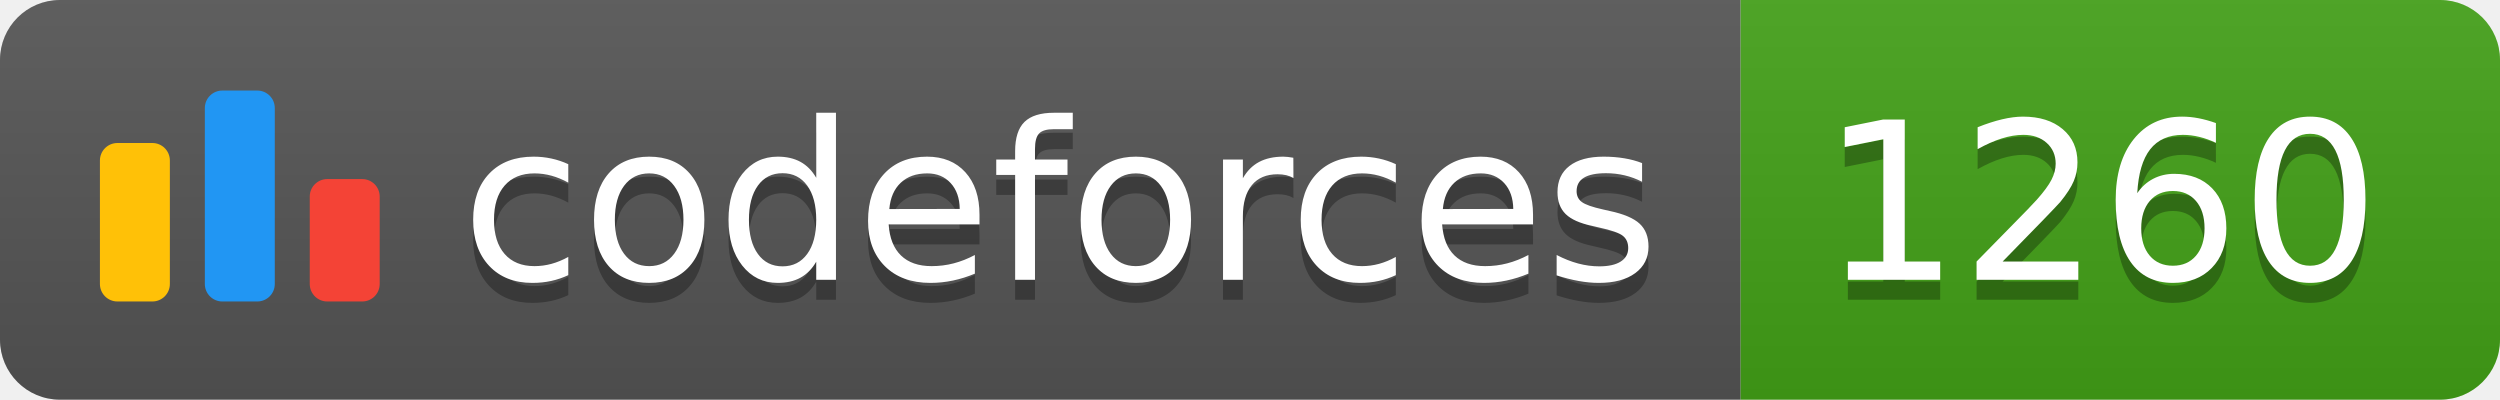
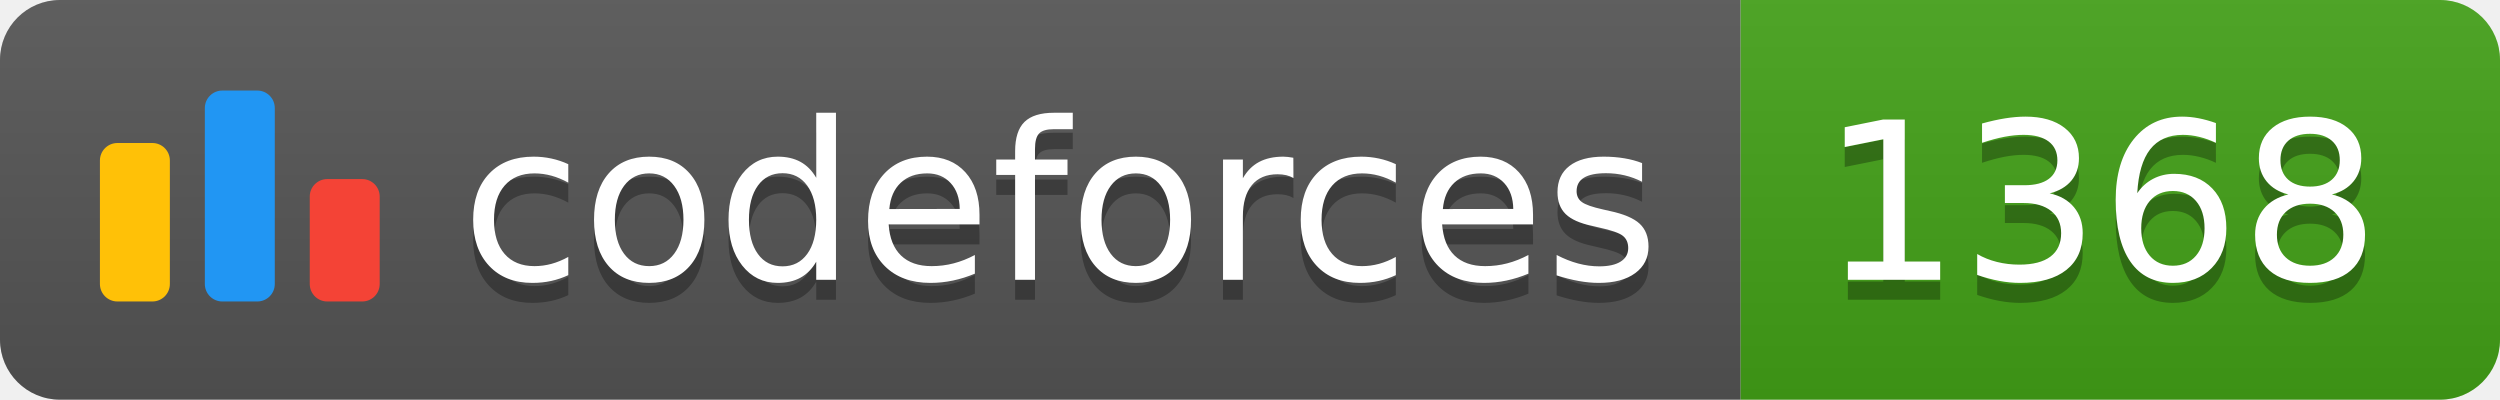
<svg xmlns="http://www.w3.org/2000/svg" width="125.1" height="20">
  <linearGradient id="smooth" x2="0" y2="100%">
    <stop offset="0" stop-color="#bbb" stop-opacity=".1" />
    <stop offset="1" stop-opacity=".1" />
  </linearGradient>
  <clipPath id="round">
    <rect width="125.1" height="20" rx="3" fill="#fff" />
  </clipPath>
  <g clip-path="url(#round)">
    <rect width="87.1" height="20" fill="#555" />
    <rect x="87.1" width="38.0" height="20" fill="#43A217" />
    <rect width="125.1" height="20" fill="url(#smooth)" />
  </g>
  <g fill="#fff" text-anchor="middle" font-family="DejaVu Sans,Verdana,Geneva,sans-serif" font-size="110">
    <svg x="5" y="3" class="logo" width="14" height="14" viewBox="0 0 32 25" fill="none">
      <rect y="6" width="8" height="18.125" rx="2" fill="#FFC107" />
      <rect x="24" y="10.125" width="8" height="14" rx="2" fill="#F44336" />
      <rect x="12" width="8" height="24.125" rx="2" fill="#2196F3" />
    </svg>
    <text x="530.5" y="150" fill="#010101" fill-opacity=".3" transform="scale(0.1)" textLength="601.0" lengthAdjust="spacing">codeforces
        </text>
    <text x="530.5" y="140" transform="scale(0.1)" textLength="601.0" lengthAdjust="spacing">codeforces</text>
-     <text x="1051.0" y="150" fill="#010101" fill-opacity=".3" transform="scale(0.1)" textLength="280.0" lengthAdjust="spacing">1260
+     <text x="1051.0" y="150" fill="#010101" fill-opacity=".3" transform="scale(0.1)" textLength="280.0" lengthAdjust="spacing">1368
        </text>
-     <text x="1051.0" y="140" transform="scale(0.1)" textLength="280.0" lengthAdjust="spacing">1260</text>
+     <text x="1051.0" y="140" transform="scale(0.1)" textLength="280.0" lengthAdjust="spacing">1368</text>
  </g>
</svg>
